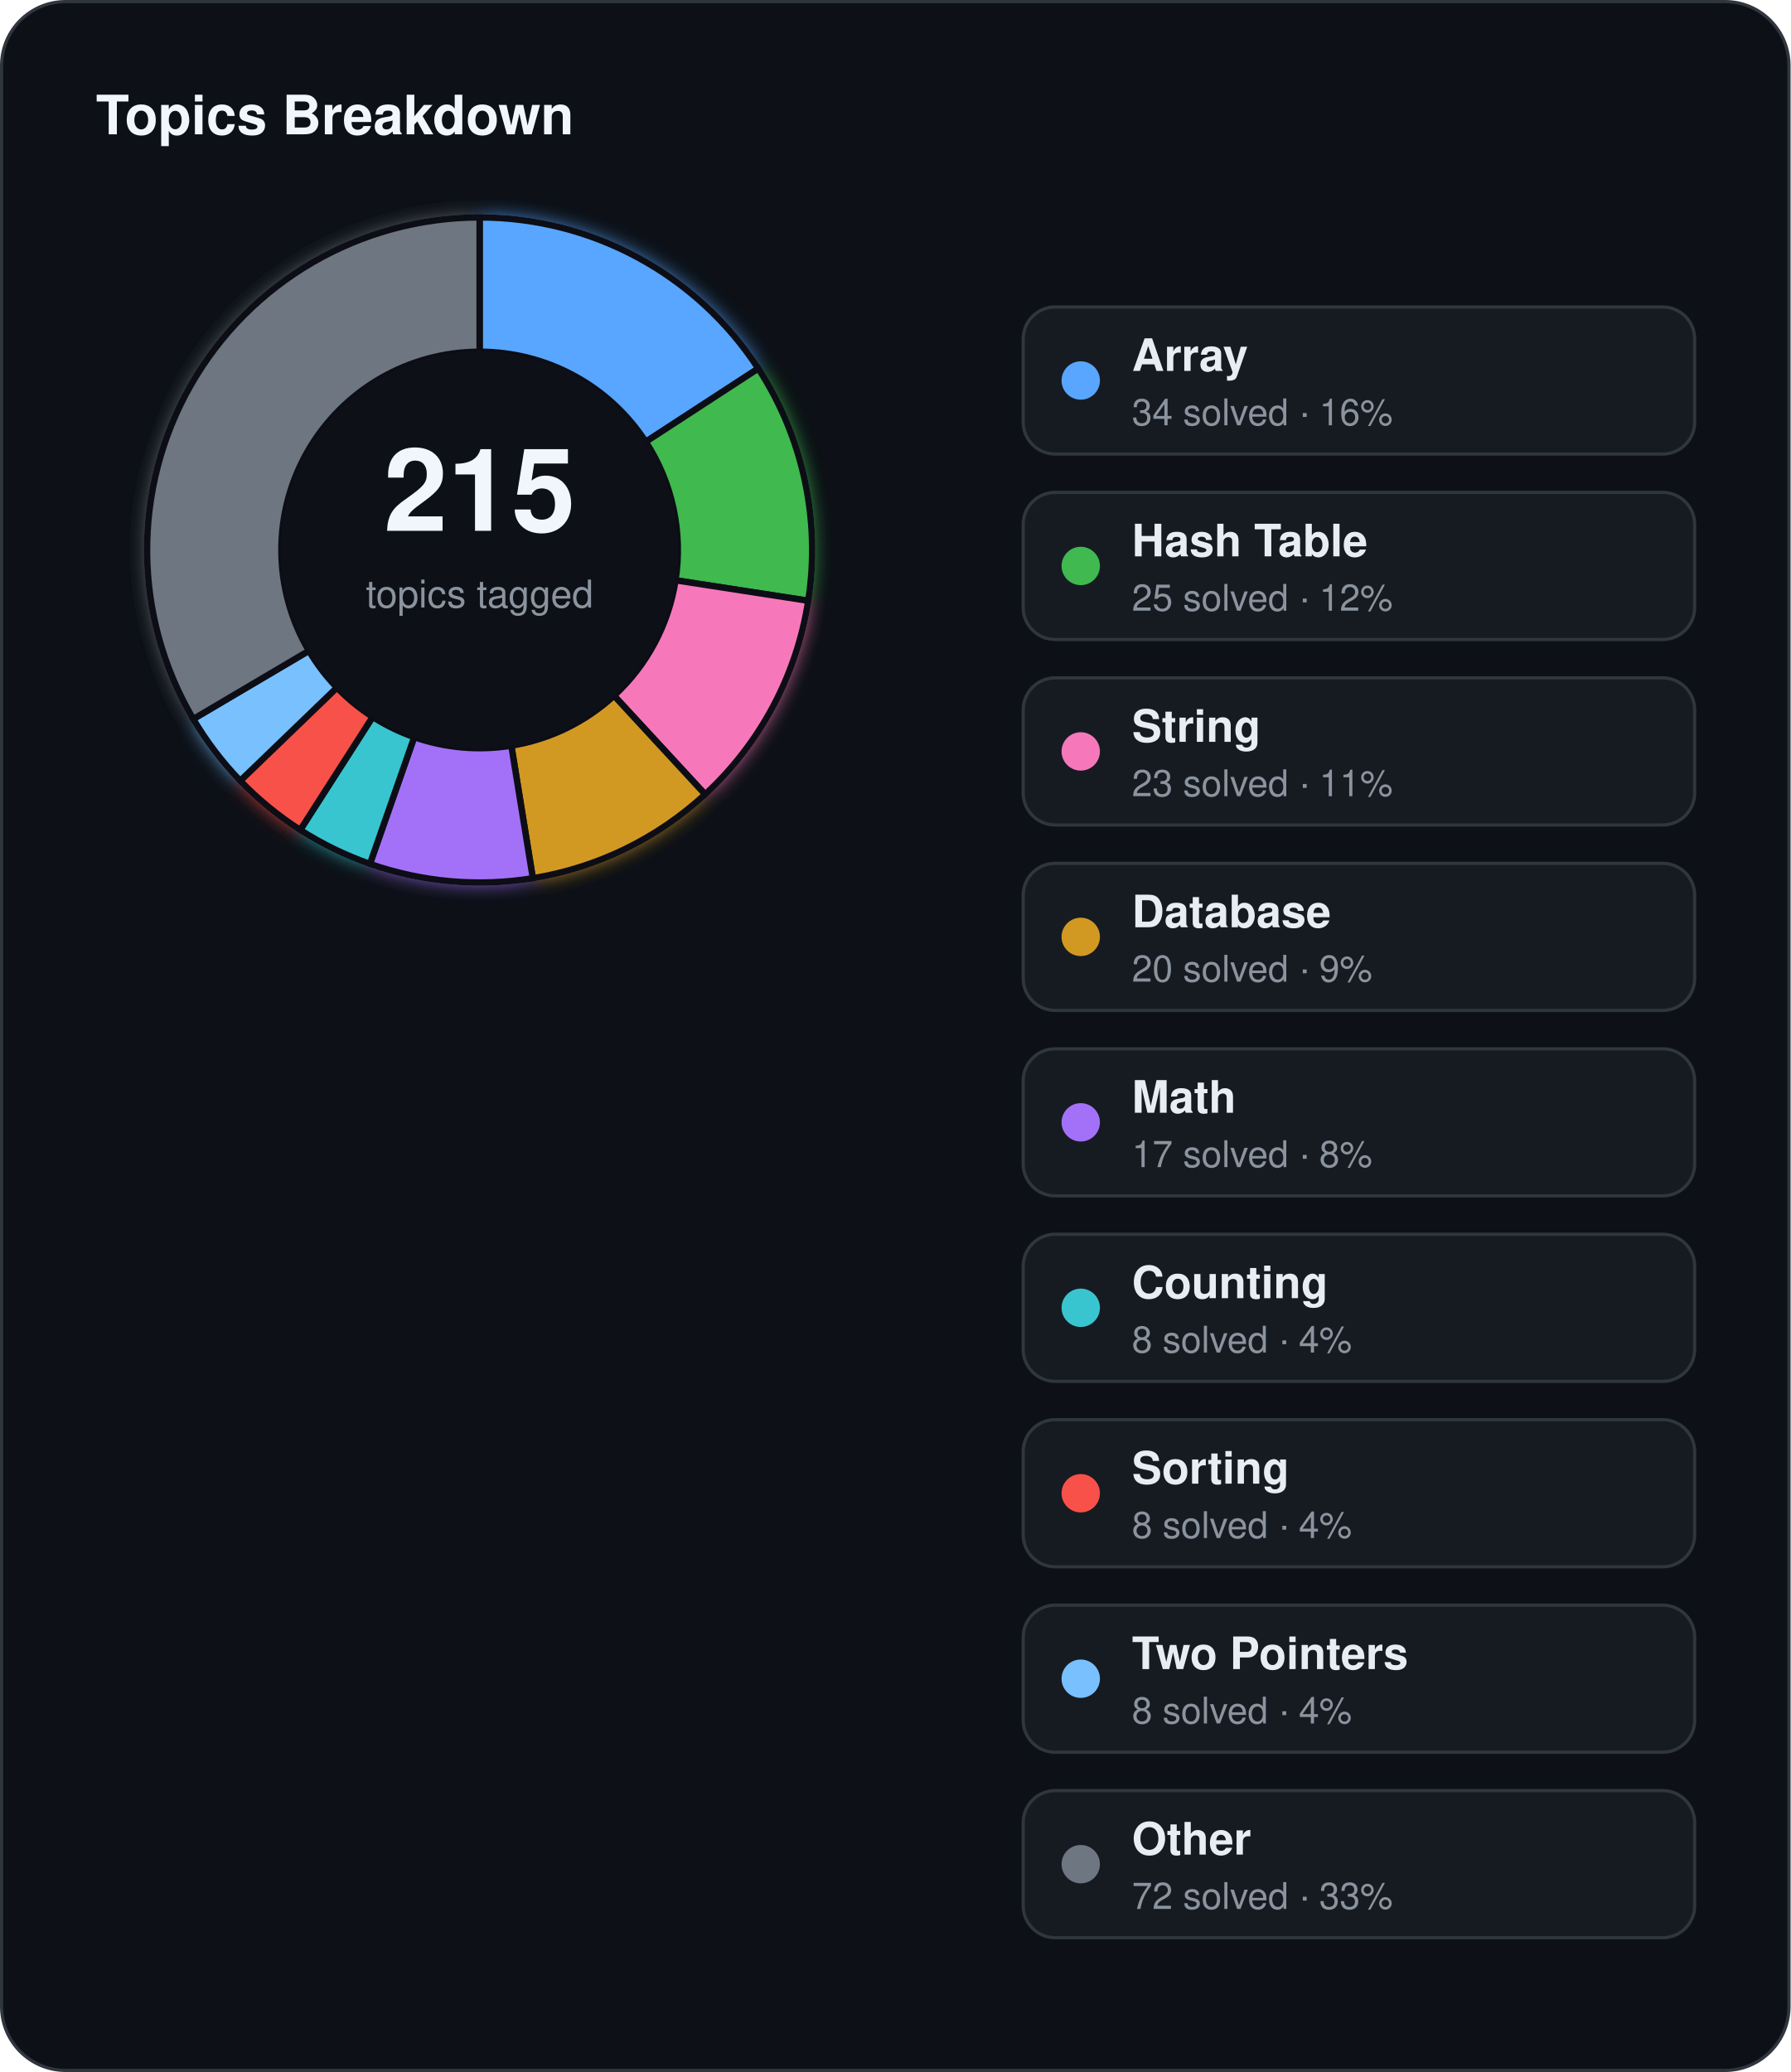
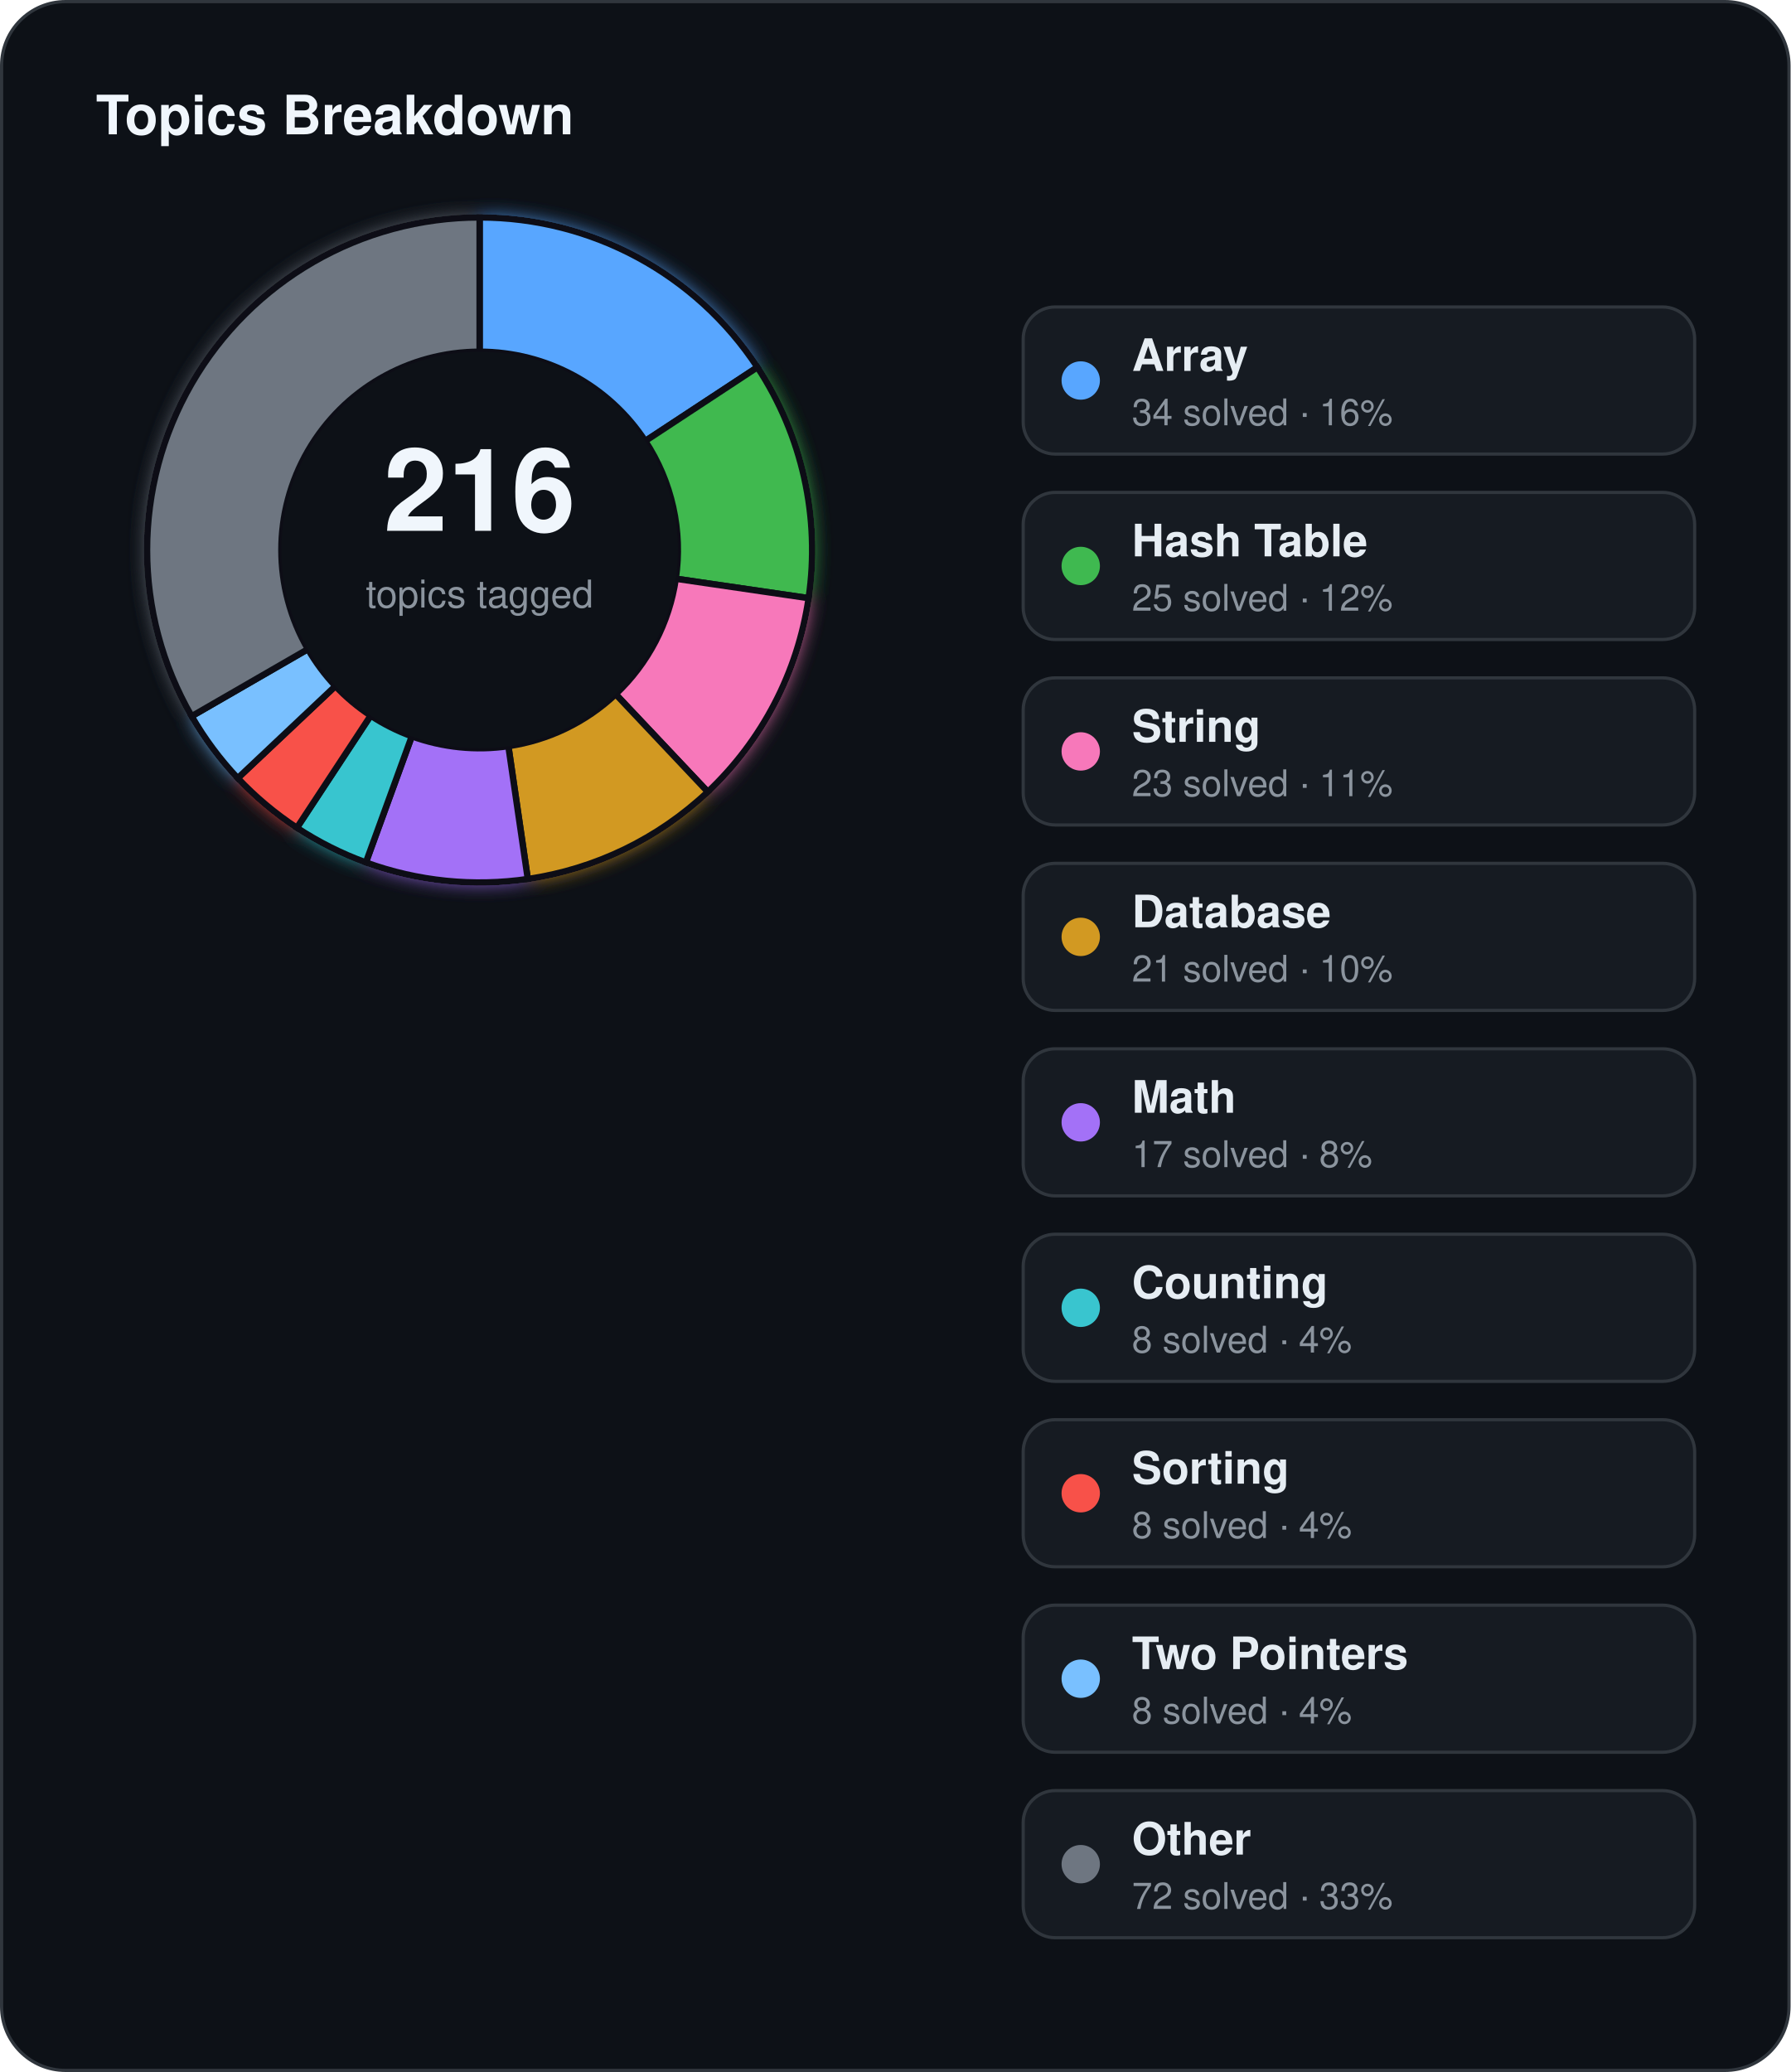
<svg xmlns="http://www.w3.org/2000/svg" width="560" height="648" viewBox="0 0 560 648">
  <defs>
    <filter id="topics-glow" x="-60%" y="-60%" width="220%" height="220%">
      <feGaussianBlur stdDeviation="3" result="blur" />
      <feMerge>
        <feMergeNode in="blur" />
        <feMergeNode in="SourceGraphic" />
      </feMerge>
    </filter>
  </defs>
  <rect x="0.5" y="0.5" width="559" height="647" rx="20" fill="#0d1117" stroke="#30363d" stroke-width="1" />
  <text x="30" y="42" fill="#f0f6fc" font-family="Segoe UI, Helvetica, Arial, sans-serif" font-size="17" font-weight="700">Topics Breakdown</text>
  <g filter="url(#topics-glow)">
-     <path d="M 150.00,68.00 A 104,104 0 0 1 237.15,115.25 L 201.96,138.17 A 62,62 0 0 0 150.00,110.00 Z" fill="#58a6ff" stroke="#0d1117" stroke-width="2" />
-     <path d="M 237.15,115.25 A 104,104 0 0 1 252.78,187.89 L 211.27,181.48 A 62,62 0 0 0 201.96,138.17 Z" fill="#3fb950" stroke="#0d1117" stroke-width="2" />
-     <path d="M 252.78,187.89 A 104,104 0 0 1 220.53,248.43 L 192.04,217.57 A 62,62 0 0 0 211.27,181.48 Z" fill="#f778ba" stroke="#0d1117" stroke-width="2" />
-     <path d="M 220.53,248.43 A 104,104 0 0 1 166.64,274.66 L 159.92,233.20 A 62,62 0 0 0 192.04,217.57 Z" fill="#d29922" stroke="#0d1117" stroke-width="2" />
-     <path d="M 166.64,274.66 A 104,104 0 0 1 115.70,270.18 L 129.55,230.53 A 62,62 0 0 0 159.92,233.20 Z" fill="#a371f7" stroke="#0d1117" stroke-width="2" />
-     <path d="M 115.70,270.18 A 104,104 0 0 1 93.89,259.56 L 116.55,224.20 A 62,62 0 0 0 129.55,230.53 Z" fill="#39c5cf" stroke="#0d1117" stroke-width="2" />
-     <path d="M 93.89,259.56 A 104,104 0 0 1 75.13,244.18 L 105.37,215.03 A 62,62 0 0 0 116.55,224.20 Z" fill="#f85149" stroke="#0d1117" stroke-width="2" />
-     <path d="M 75.13,244.18 A 104,104 0 0 1 60.44,224.87 L 96.61,203.52 A 62,62 0 0 0 105.37,215.03 Z" fill="#79c0ff" stroke="#0d1117" stroke-width="2" />
-     <path d="M 60.44,224.87 A 104,104 0 0 1 150.00,68.00 L 150.00,110.00 A 62,62 0 0 0 96.61,203.52 Z" fill="#6e7681" stroke="#0d1117" stroke-width="2" />
+     <path d="M 150.00,68.00 A 104,104 0 0 1 236.89,114.85 L 201.80,137.93 A 62,62 0 0 0 150.00,110.00 Z" fill="#58a6ff" stroke="#0d1117" stroke-width="2" />
+     <path d="M 236.89,114.85 A 104,104 0 0 1 252.90,187.07 L 211.35,180.99 A 62,62 0 0 0 201.80,137.93 Z" fill="#3fb950" stroke="#0d1117" stroke-width="2" />
+     <path d="M 252.90,187.07 A 104,104 0 0 1 221.37,247.65 L 192.55,217.10 A 62,62 0 0 0 211.35,180.99 Z" fill="#f778ba" stroke="#0d1117" stroke-width="2" />
+     <path d="M 221.37,247.65 A 104,104 0 0 1 165.07,274.90 L 158.99,233.35 A 62,62 0 0 0 192.55,217.10 Z" fill="#d29922" stroke="#0d1117" stroke-width="2" />
+     <path d="M 165.07,274.90 A 104,104 0 0 1 114.43,269.73 L 128.79,230.26 A 62,62 0 0 0 158.99,233.35 Z" fill="#a371f7" stroke="#0d1117" stroke-width="2" />
+     <path d="M 114.43,269.73 A 104,104 0 0 1 92.85,258.89 L 115.93,223.80 A 62,62 0 0 0 128.79,230.26 Z" fill="#39c5cf" stroke="#0d1117" stroke-width="2" />
+     <path d="M 92.85,258.89 A 104,104 0 0 1 74.35,243.37 L 104.90,214.55 A 62,62 0 0 0 115.93,223.80 Z" fill="#f85149" stroke="#0d1117" stroke-width="2" />
+     <path d="M 74.35,243.37 A 104,104 0 0 1 59.93,224.00 L 96.31,203.00 A 62,62 0 0 0 104.90,214.55 Z" fill="#79c0ff" stroke="#0d1117" stroke-width="2" />
+     <path d="M 59.93,224.00 A 104,104 0 0 1 150.00,68.00 L 150.00,110.00 A 62,62 0 0 0 96.31,203.00 Z" fill="#6e7681" stroke="#0d1117" stroke-width="2" />
  </g>
  <circle cx="150" cy="172" r="62" fill="#0d1117" />
-   <text x="150" y="166" text-anchor="middle" fill="#f0f6fc" font-family="Segoe UI, Helvetica, Arial, sans-serif" font-size="36" font-weight="700">215</text>
+   <text x="150" y="166" text-anchor="middle" fill="#f0f6fc" font-family="Segoe UI, Helvetica, Arial, sans-serif" font-size="36" font-weight="700">216</text>
  <text x="150" y="190" text-anchor="middle" fill="#8b949e" font-family="Segoe UI, Helvetica, Arial, sans-serif" font-size="12">topics tagged</text>
  <rect x="320" y="96" width="210" height="46" rx="10" fill="#161b22" stroke="#30363d" stroke-width="1" />
  <circle cx="338" cy="119" r="6" fill="#58a6ff" />
  <text x="354" y="116" fill="#e6edf3" font-family="Segoe UI, Helvetica, Arial, sans-serif" font-size="14" font-weight="600">Array</text>
  <text x="354" y="133" fill="#8b949e" font-family="Segoe UI, Helvetica, Arial, sans-serif" font-size="11.5">34 solved · 16%</text>
  <rect x="320" y="154" width="210" height="46" rx="10" fill="#161b22" stroke="#30363d" stroke-width="1" />
  <circle cx="338" cy="177" r="6" fill="#3fb950" />
  <text x="354" y="174" fill="#e6edf3" font-family="Segoe UI, Helvetica, Arial, sans-serif" font-size="14" font-weight="600">Hash Table</text>
  <text x="354" y="191" fill="#8b949e" font-family="Segoe UI, Helvetica, Arial, sans-serif" font-size="11.5">25 solved · 12%</text>
  <rect x="320" y="212" width="210" height="46" rx="10" fill="#161b22" stroke="#30363d" stroke-width="1" />
  <circle cx="338" cy="235" r="6" fill="#f778ba" />
  <text x="354" y="232" fill="#e6edf3" font-family="Segoe UI, Helvetica, Arial, sans-serif" font-size="14" font-weight="600">String</text>
  <text x="354" y="249" fill="#8b949e" font-family="Segoe UI, Helvetica, Arial, sans-serif" font-size="11.5">23 solved · 11%</text>
  <rect x="320" y="270" width="210" height="46" rx="10" fill="#161b22" stroke="#30363d" stroke-width="1" />
  <circle cx="338" cy="293" r="6" fill="#d29922" />
  <text x="354" y="290" fill="#e6edf3" font-family="Segoe UI, Helvetica, Arial, sans-serif" font-size="14" font-weight="600">Database</text>
-   <text x="354" y="307" fill="#8b949e" font-family="Segoe UI, Helvetica, Arial, sans-serif" font-size="11.5">20 solved · 9%</text>
+   <text x="354" y="307" fill="#8b949e" font-family="Segoe UI, Helvetica, Arial, sans-serif" font-size="11.5">21 solved · 10%</text>
  <rect x="320" y="328" width="210" height="46" rx="10" fill="#161b22" stroke="#30363d" stroke-width="1" />
  <circle cx="338" cy="351" r="6" fill="#a371f7" />
  <text x="354" y="348" fill="#e6edf3" font-family="Segoe UI, Helvetica, Arial, sans-serif" font-size="14" font-weight="600">Math</text>
  <text x="354" y="365" fill="#8b949e" font-family="Segoe UI, Helvetica, Arial, sans-serif" font-size="11.5">17 solved · 8%</text>
  <rect x="320" y="386" width="210" height="46" rx="10" fill="#161b22" stroke="#30363d" stroke-width="1" />
  <circle cx="338" cy="409" r="6" fill="#39c5cf" />
  <text x="354" y="406" fill="#e6edf3" font-family="Segoe UI, Helvetica, Arial, sans-serif" font-size="14" font-weight="600">Counting</text>
  <text x="354" y="423" fill="#8b949e" font-family="Segoe UI, Helvetica, Arial, sans-serif" font-size="11.5">8 solved · 4%</text>
  <rect x="320" y="444" width="210" height="46" rx="10" fill="#161b22" stroke="#30363d" stroke-width="1" />
  <circle cx="338" cy="467" r="6" fill="#f85149" />
  <text x="354" y="464" fill="#e6edf3" font-family="Segoe UI, Helvetica, Arial, sans-serif" font-size="14" font-weight="600">Sorting</text>
  <text x="354" y="481" fill="#8b949e" font-family="Segoe UI, Helvetica, Arial, sans-serif" font-size="11.5">8 solved · 4%</text>
  <rect x="320" y="502" width="210" height="46" rx="10" fill="#161b22" stroke="#30363d" stroke-width="1" />
  <circle cx="338" cy="525" r="6" fill="#79c0ff" />
  <text x="354" y="522" fill="#e6edf3" font-family="Segoe UI, Helvetica, Arial, sans-serif" font-size="14" font-weight="600">Two Pointers</text>
  <text x="354" y="539" fill="#8b949e" font-family="Segoe UI, Helvetica, Arial, sans-serif" font-size="11.5">8 solved · 4%</text>
  <rect x="320" y="560" width="210" height="46" rx="10" fill="#161b22" stroke="#30363d" stroke-width="1" />
  <circle cx="338" cy="583" r="6" fill="#6e7681" />
  <text x="354" y="580" fill="#e6edf3" font-family="Segoe UI, Helvetica, Arial, sans-serif" font-size="14" font-weight="600">Other</text>
  <text x="354" y="597" fill="#8b949e" font-family="Segoe UI, Helvetica, Arial, sans-serif" font-size="11.5">72 solved · 33%</text>
</svg>
